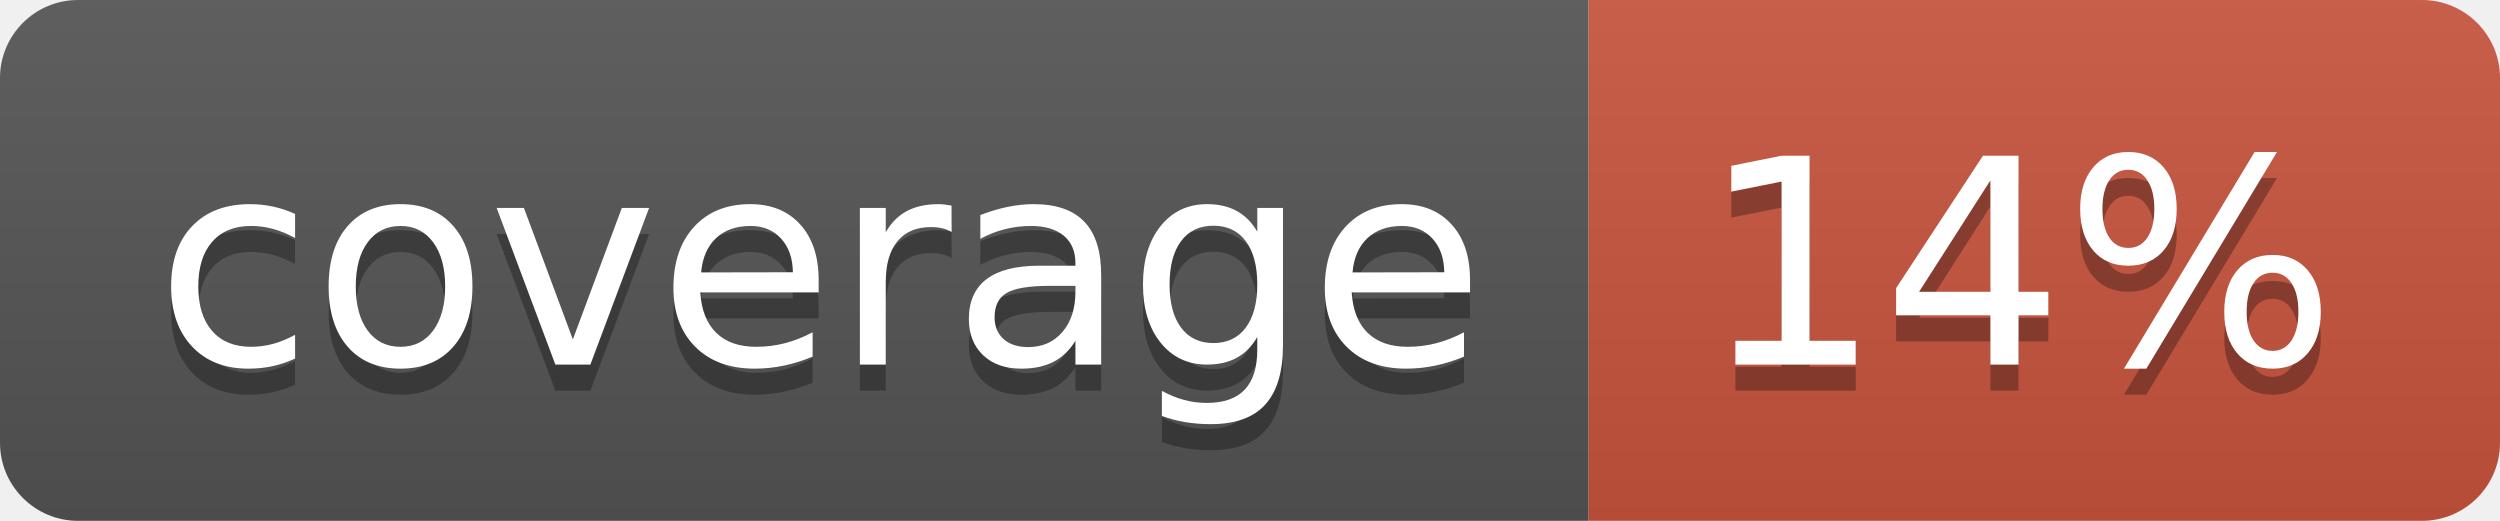
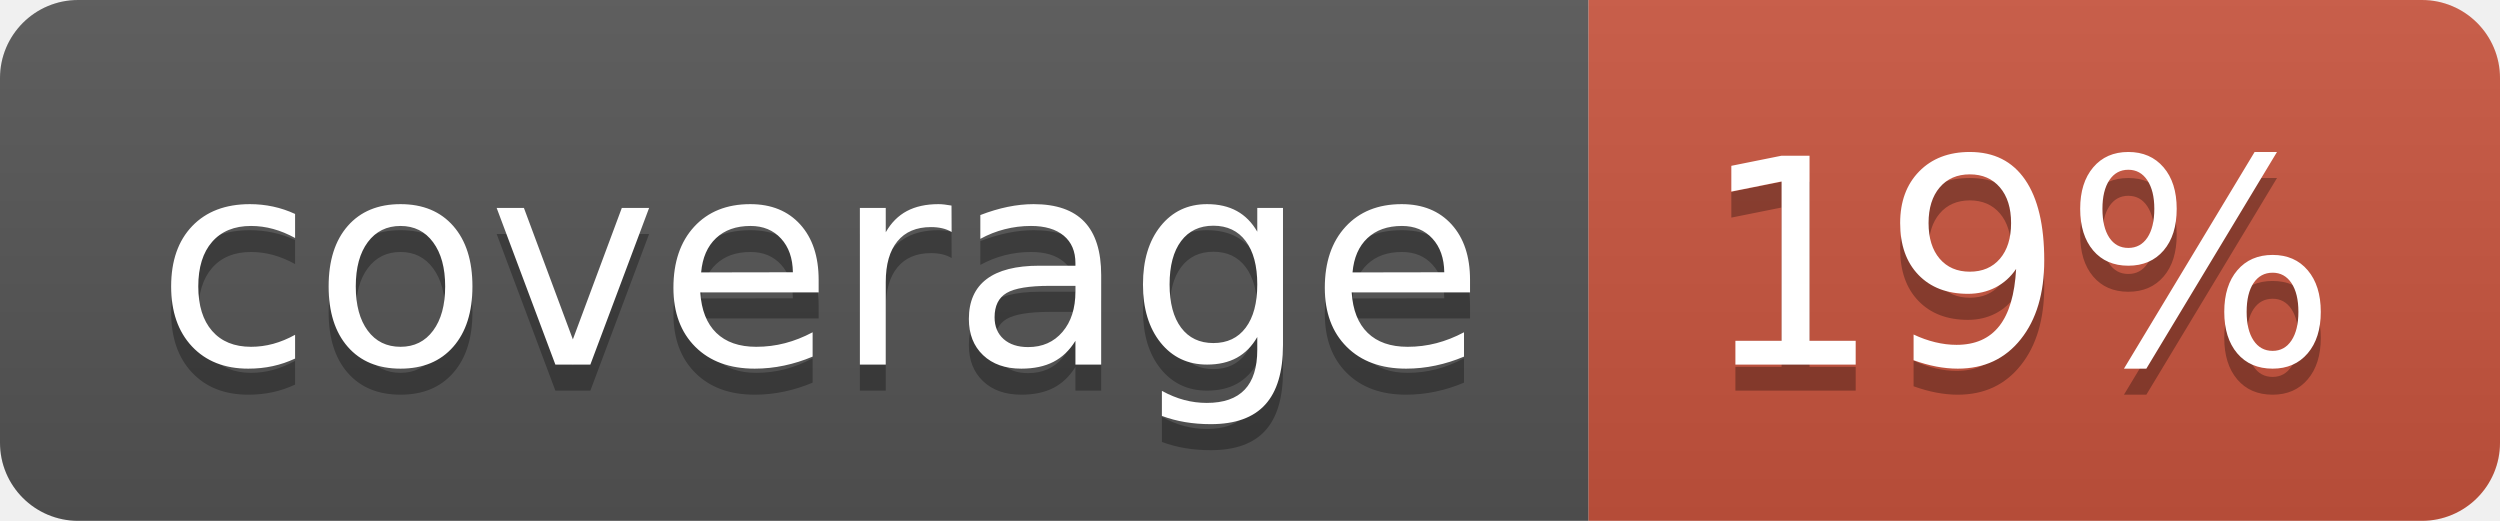
<svg xmlns="http://www.w3.org/2000/svg" width="96" height="20">
  <linearGradient id="b" x2="0" y2="100%">
    <stop offset="0" stop-color="#bbb" stop-opacity=".1" />
    <stop offset="1" stop-opacity=".1" />
  </linearGradient>
  <clipPath id="a">
    <rect width="96" height="20" rx="3" fill="#fff" />
  </clipPath>
  <g clip-path="url(#a)">
    <path fill="#555" d="M0 0h61v20H0z" />
    <path fill="#CA553E" d="M61 0h35v20H61z" />
    <path fill="url(#b)" d="M0 0h96v20H0z" />
  </g>
  <g fill="#fff" text-anchor="middle" font-family="DejaVu Sans,Verdana,Geneva,sans-serif" font-size="110">
    <text x="315" y="150" fill="#010101" fill-opacity=".3" transform="scale(.1)" textLength="510">coverage</text>
    <text x="315" y="140" transform="scale(.1)" textLength="510">coverage</text>
-     <text x="775" y="150" fill="#010101" fill-opacity=".3" transform="scale(.1)" textLength="250">14%</text>
-     <text x="775" y="140" transform="scale(.1)" textLength="250">14%</text>
+     <text x="775" y="150" fill="#010101" fill-opacity=".3" transform="scale(.1)" textLength="250">19%</text>
+     <text x="775" y="140" transform="scale(.1)" textLength="250">19%</text>
  </g>
</svg>
